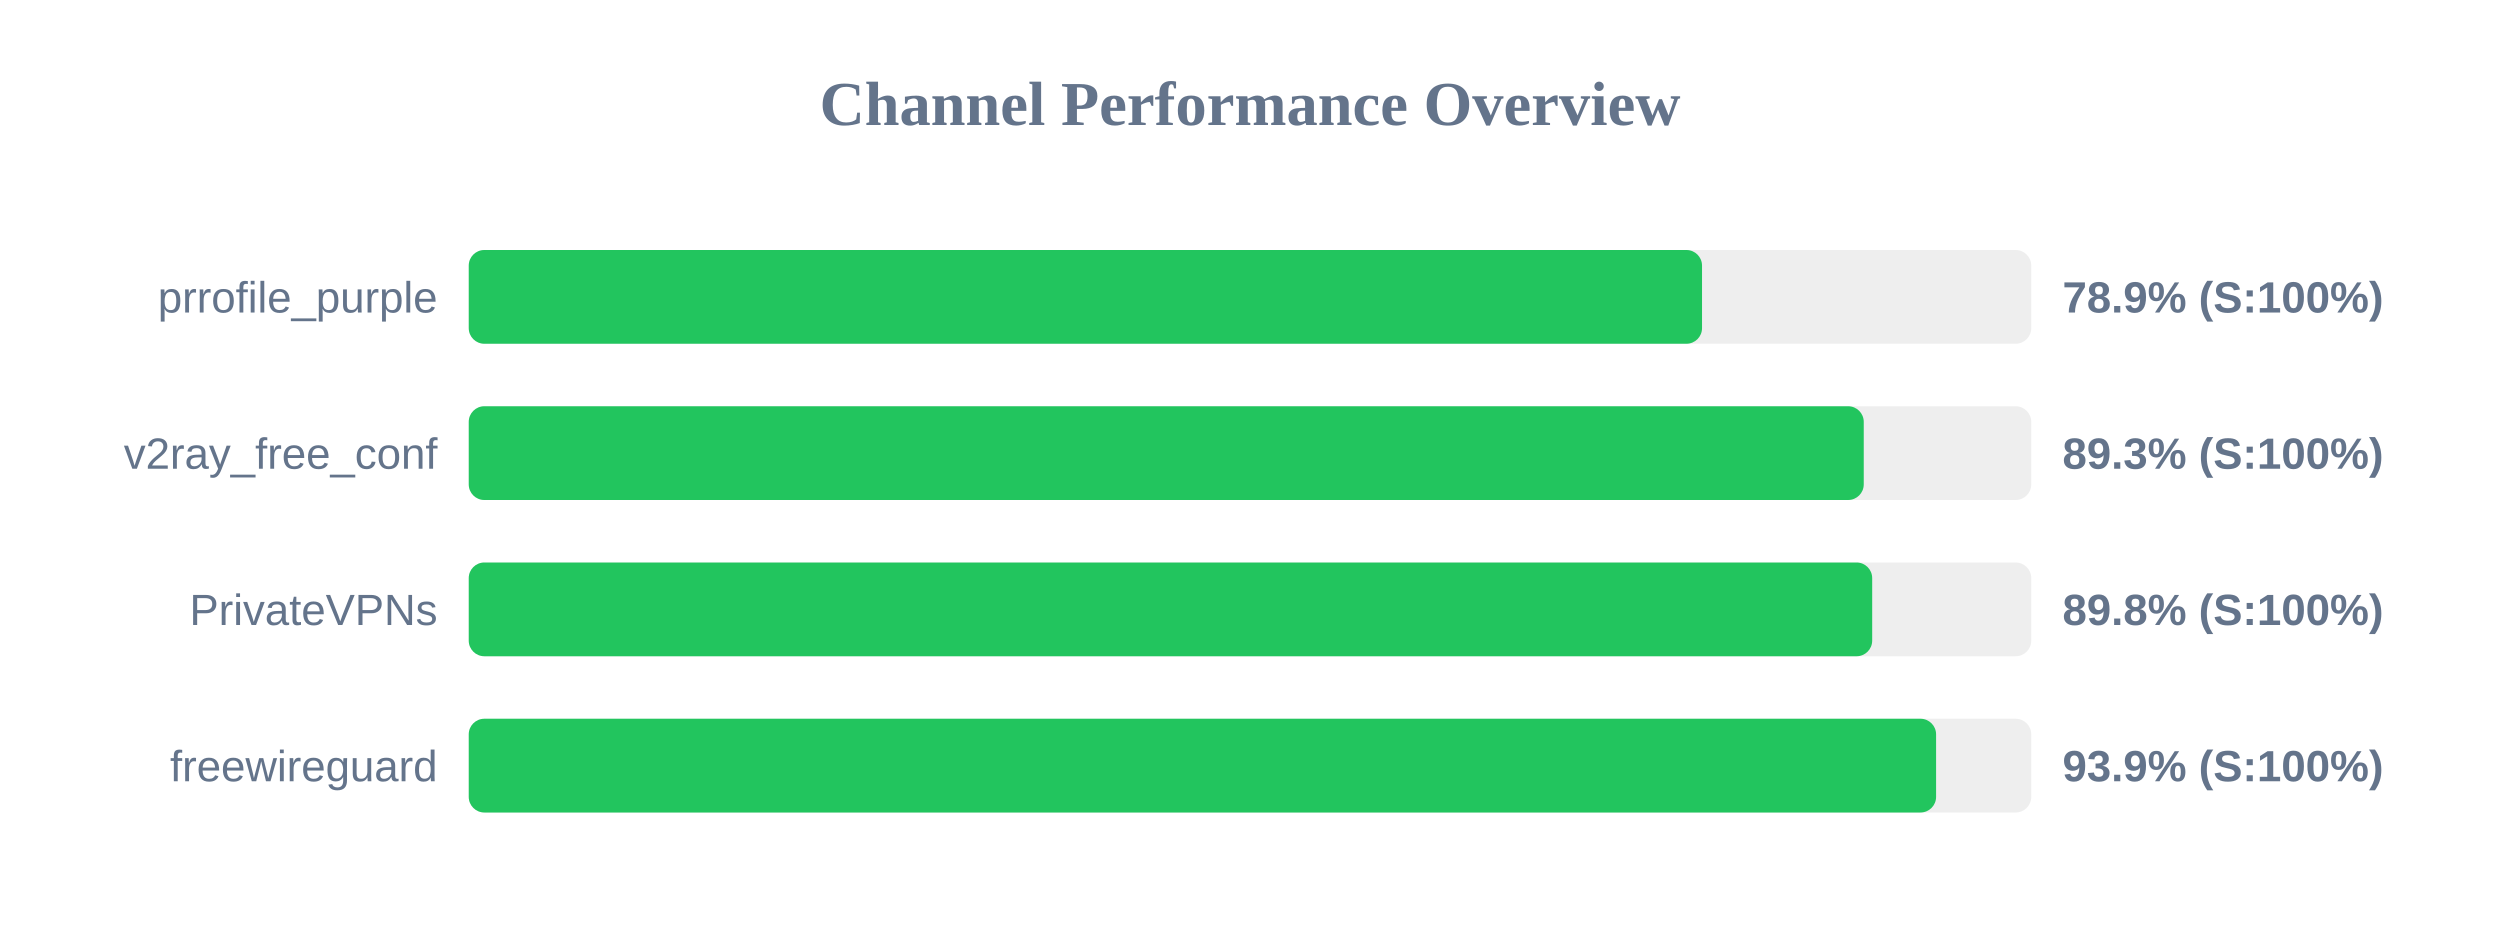
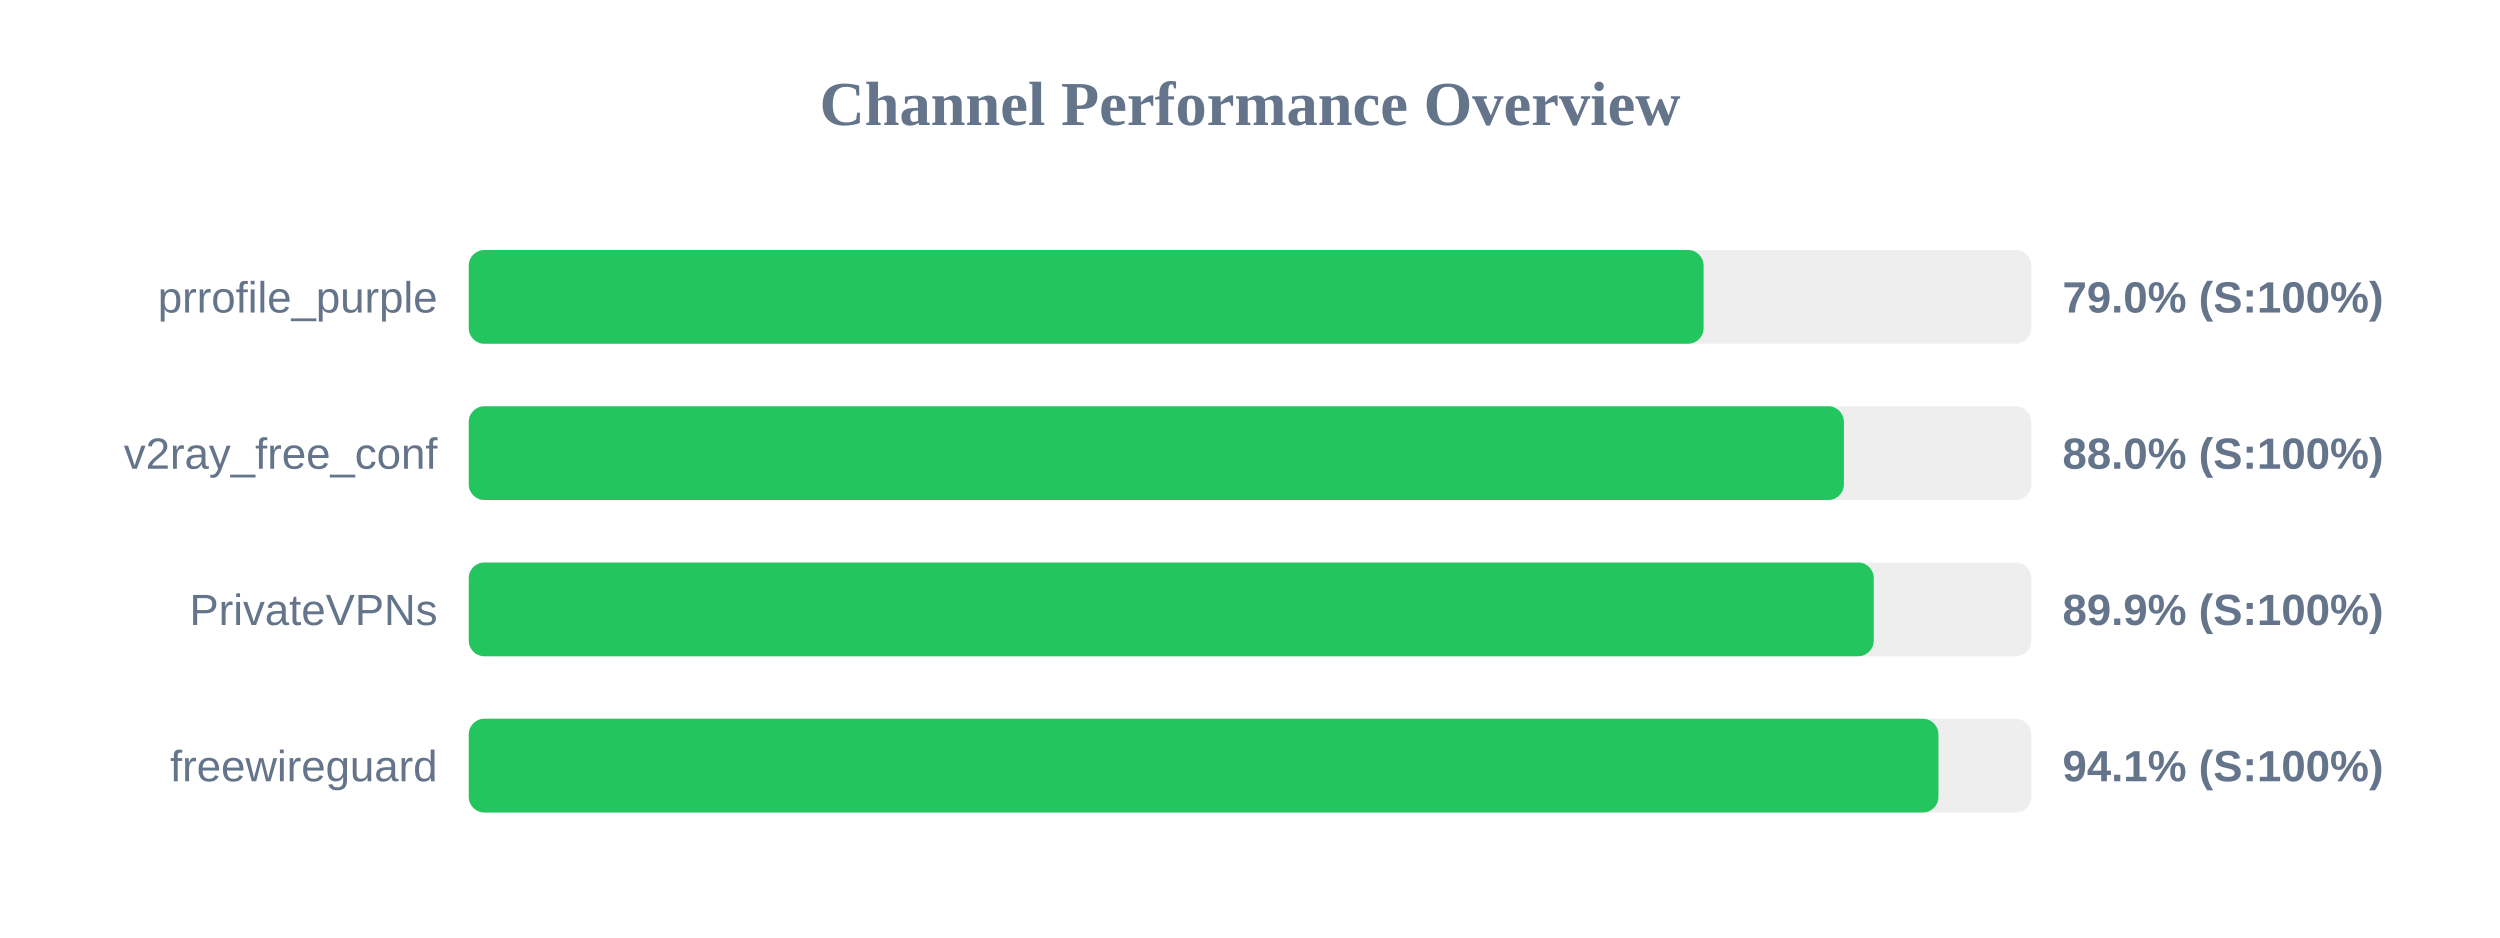
<svg xmlns="http://www.w3.org/2000/svg" width="800" height="300" version="1.1">
  <style>
        .row { font: 14px Arial; fill: #64748b; }
        .score { font: bold 14px Arial; fill: #64748b; }
    </style>
  <text x="400" y="40" text-anchor="middle" font-size="20px" font-weight="bold" fill="#64748b">Channel Performance Overview</text>
  <rect x="150" y="80" width="500" height="30" fill="#eee" rx="5" />
-   <rect x="150" y="80" width="394.65" height="30" fill="#22c55e" rx="5" />
+   <rect x="150" y="80" width="395.15" height="30" fill="#22c55e" rx="5" />
  <text x="140" y="100" text-anchor="end" class="row">prrofile_purple</text>
-   <text x="660" y="100" text-anchor="start" class="score">78.9% (S:100%)</text>
+   <text x="660" y="100" text-anchor="start" class="score">79.0% (S:100%)</text>
  <rect x="150" y="130" width="500" height="30" fill="#eee" rx="5" />
-   <rect x="150" y="130" width="446.4" height="30" fill="#22c55e" rx="5" />
+   <rect x="150" y="130" width="440.05" height="30" fill="#22c55e" rx="5" />
  <text x="140" y="150" text-anchor="end" class="row">v2ray_free_conf</text>
-   <text x="660" y="150" text-anchor="start" class="score">89.3% (S:100%)</text>
+   <text x="660" y="150" text-anchor="start" class="score">88.0% (S:100%)</text>
  <rect x="150" y="180" width="500" height="30" fill="#eee" rx="5" />
-   <rect x="150" y="180" width="449.1" height="30" fill="#22c55e" rx="5" />
+   <rect x="150" y="180" width="449.6" height="30" fill="#22c55e" rx="5" />
  <text x="140" y="200" text-anchor="end" class="row">PrivateVPNs</text>
-   <text x="660" y="200" text-anchor="start" class="score">89.8% (S:100%)</text>
+   <text x="660" y="200" text-anchor="start" class="score">89.9% (S:100%)</text>
  <rect x="150" y="230" width="500" height="30" fill="#eee" rx="5" />
-   <rect x="150" y="230" width="469.55" height="30" fill="#22c55e" rx="5" />
+   <rect x="150" y="230" width="470.3" height="30" fill="#22c55e" rx="5" />
  <text x="140" y="250" text-anchor="end" class="row">freewireguard</text>
-   <text x="660" y="250" text-anchor="start" class="score">93.9% (S:100%)</text>
+   <text x="660" y="250" text-anchor="start" class="score">94.1% (S:100%)</text>
</svg>
